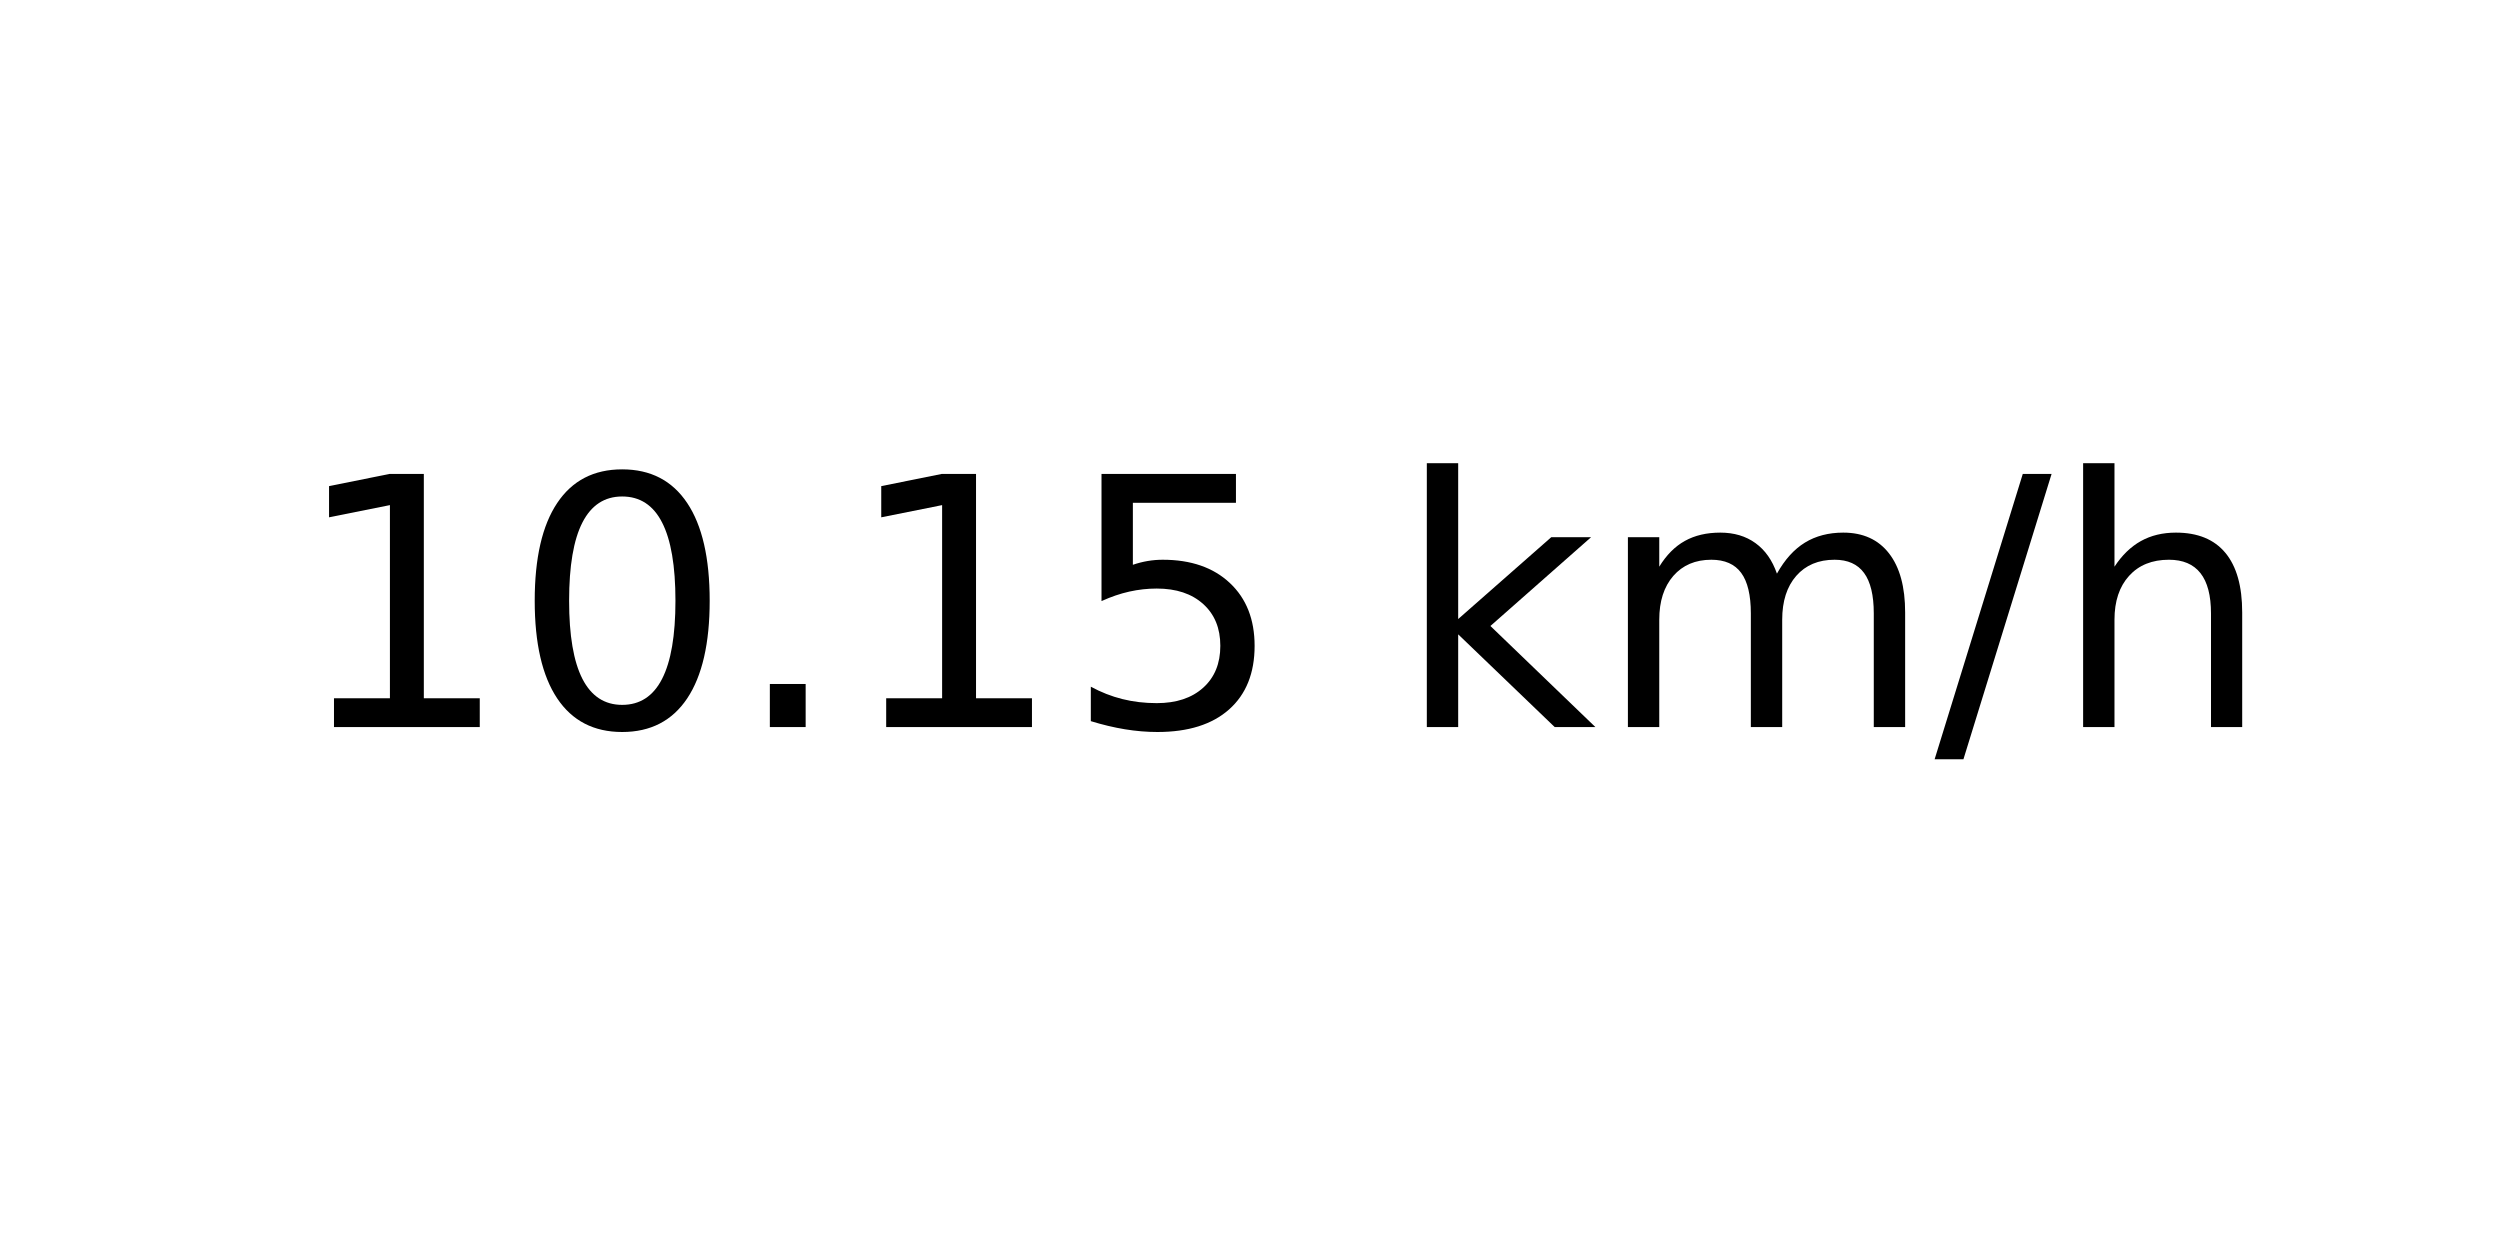
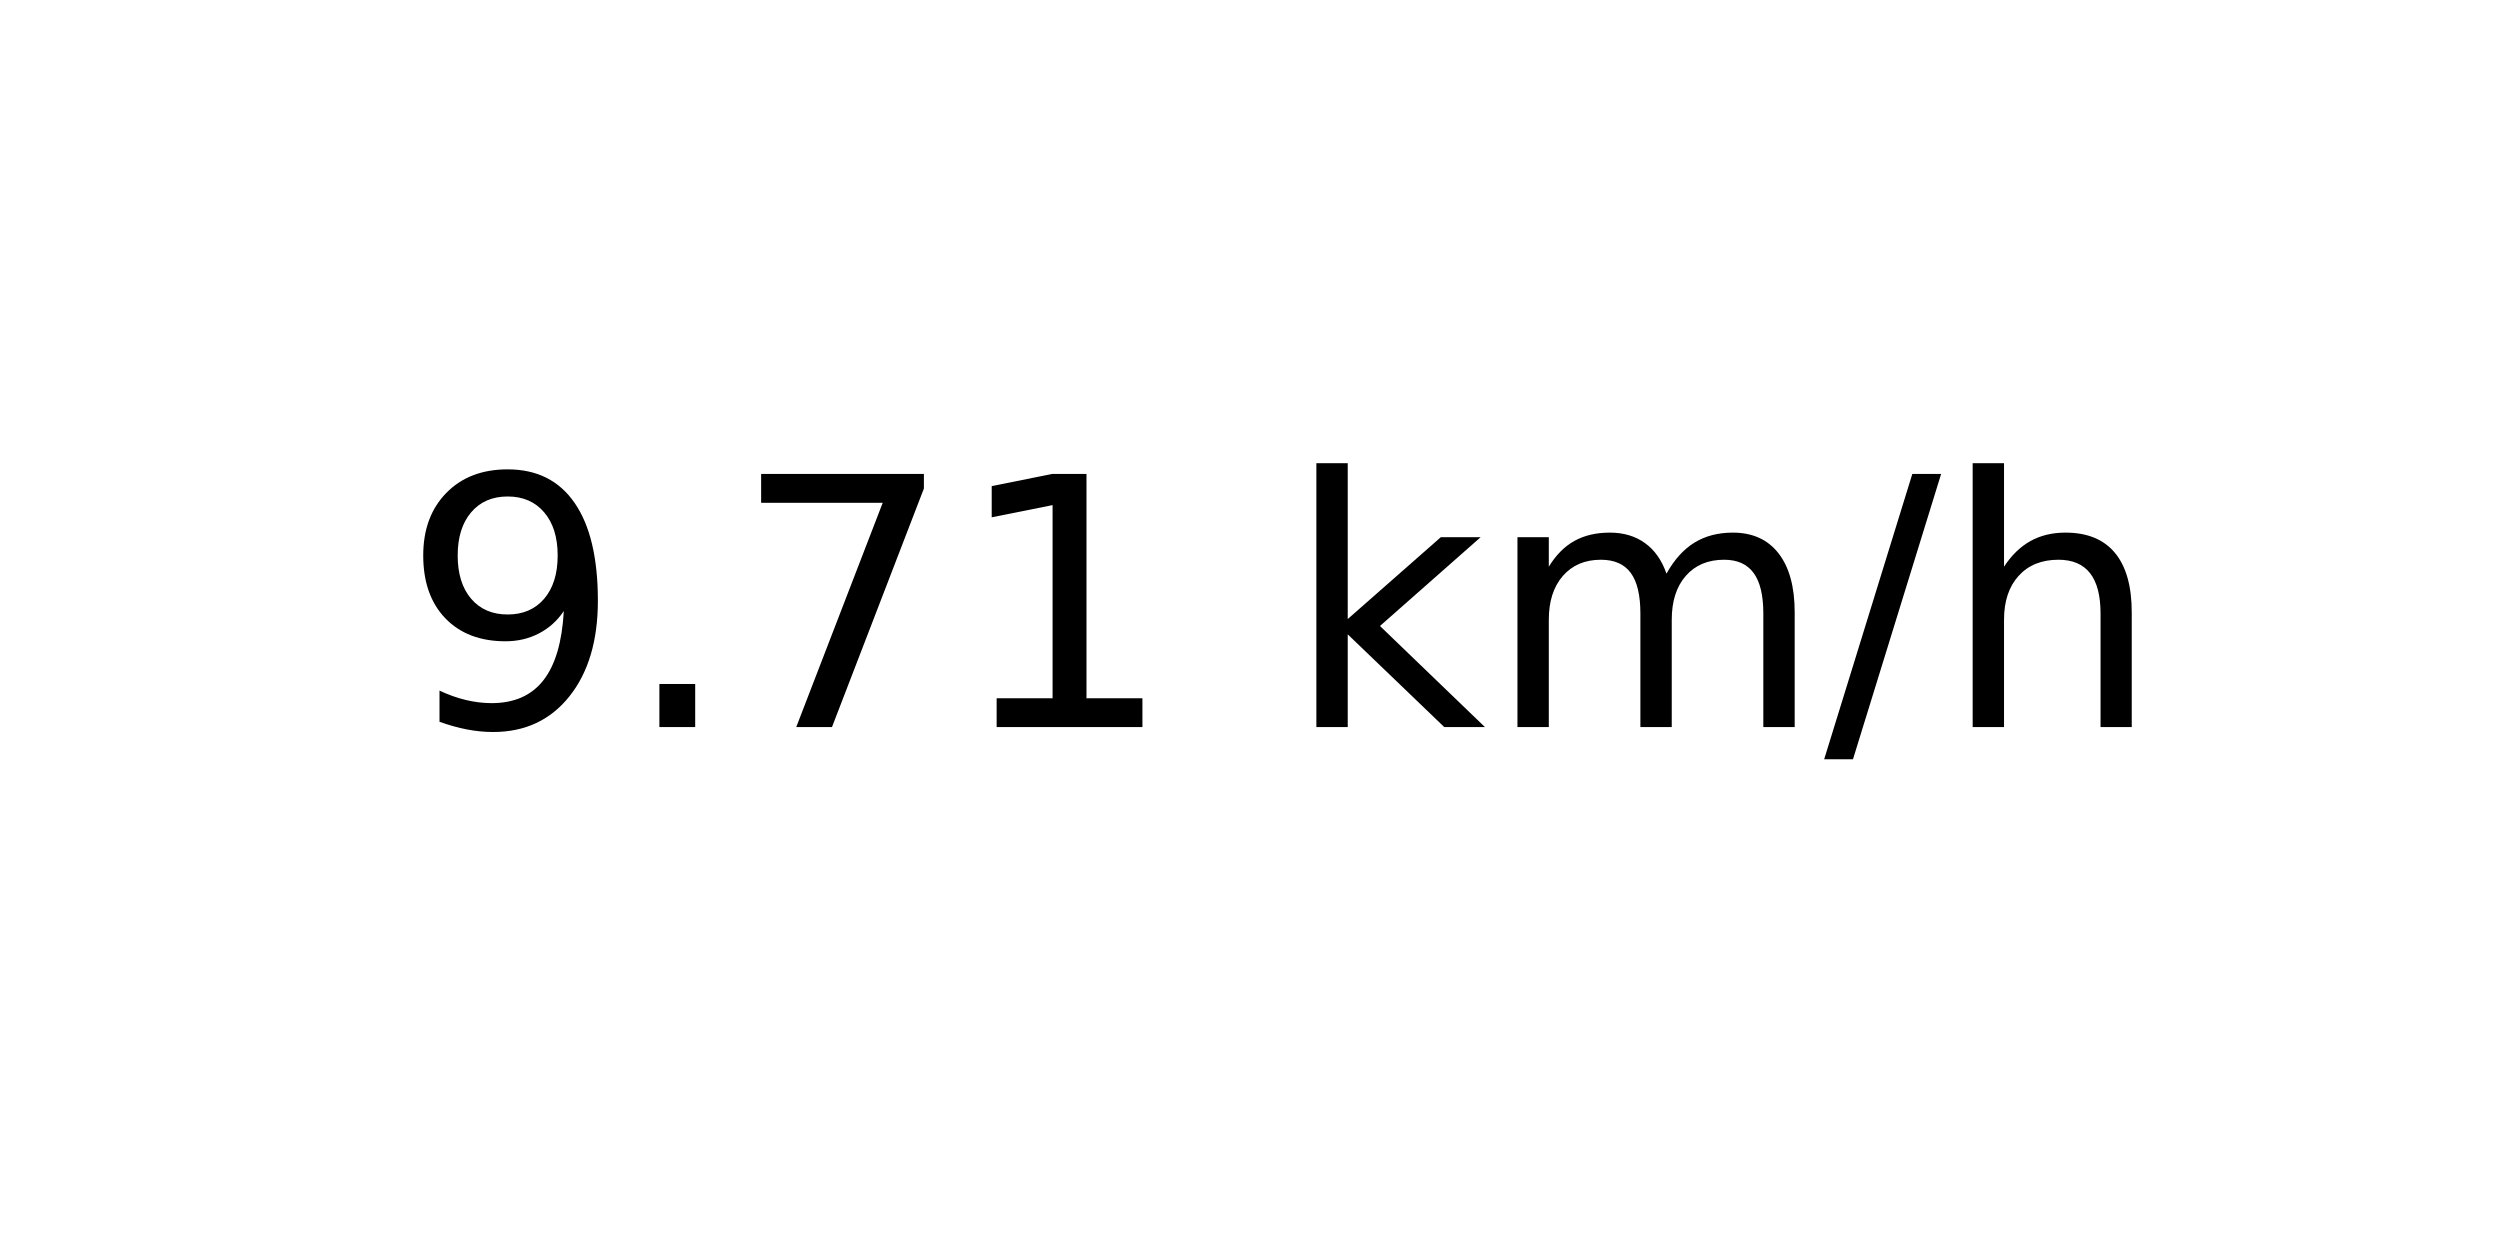
<svg xmlns="http://www.w3.org/2000/svg" xmlns:xlink="http://www.w3.org/1999/xlink" width="72pt" height="36pt" viewBox="0 0 72 36" version="1.1">
  <defs>
    <style type="text/css">*{stroke-linejoin: round; stroke-linecap: butt}</style>
  </defs>
  <g id="figure_1">
    <g id="axes_1">
      <g id="text_1">
-         <g transform="translate(8.378125 20.93937) scale(0.1 -0.1)">
+         <g transform="translate(11.55937 20.93937) scale(0.1 -0.1)">
          <defs>
+             <path id="DejaVuSans-39" d="M 703 97  L 703 672  Q 941 559 1184 500  Q 1428 441 1663 441  Q 2288 441 2617 861  Q 2947 1281 2994 2138  Q 2813 1869 2534 1725  Q 2256 1581 1919 1581  Q 1219 1581 811 2004  Q 403 2428 403 3163  Q 403 3881 828 4315  Q 1253 4750 1959 4750  Q 2769 4750 3195 4129  Q 3622 3509 3622 2328  Q 3622 1225 3098 567  Q 2575 -91 1691 -91  Q 1453 -91 1209 -44  Q 966 3 703 97  z M 1959 2075  Q 2384 2075 2632 2365  Q 2881 2656 2881 3163  Q 2881 3666 2632 3958  Q 2384 4250 1959 4250  Q 1534 4250 1286 3958  Q 1038 3666 1038 3163  Q 1038 2656 1286 2365  Q 1534 2075 1959 2075  z " transform="scale(0.015625)" />
+             <path id="DejaVuSans-2e" d="M 684 794  L 1344 794  L 1344 0  L 684 0  L 684 794  z " transform="scale(0.015625)" />
+             <path id="DejaVuSans-37" d="M 525 4666  L 3525 4666  L 3525 4397  L 1831 0  L 1172 0  L 2766 4134  L 525 4134  L 525 4666  z " transform="scale(0.015625)" />
            <path id="DejaVuSans-31" d="M 794 531  L 1825 531  L 1825 4091  L 703 3866  L 703 4441  L 1819 4666  L 2450 4666  L 2450 531  L 3481 531  L 3481 0  L 794 0  L 794 531  z " transform="scale(0.015625)" />
-             <path id="DejaVuSans-30" d="M 2034 4250  Q 1547 4250 1301 3770  Q 1056 3291 1056 2328  Q 1056 1369 1301 889  Q 1547 409 2034 409  Q 2525 409 2770 889  Q 3016 1369 3016 2328  Q 3016 3291 2770 3770  Q 2525 4250 2034 4250  z M 2034 4750  Q 2819 4750 3233 4129  Q 3647 3509 3647 2328  Q 3647 1150 3233 529  Q 2819 -91 2034 -91  Q 1250 -91 836 529  Q 422 1150 422 2328  Q 422 3509 836 4129  Q 1250 4750 2034 4750  z " transform="scale(0.015625)" />
-             <path id="DejaVuSans-2e" d="M 684 794  L 1344 794  L 1344 0  L 684 0  L 684 794  z " transform="scale(0.015625)" />
-             <path id="DejaVuSans-35" d="M 691 4666  L 3169 4666  L 3169 4134  L 1269 4134  L 1269 2991  Q 1406 3038 1543 3061  Q 1681 3084 1819 3084  Q 2600 3084 3056 2656  Q 3513 2228 3513 1497  Q 3513 744 3044 326  Q 2575 -91 1722 -91  Q 1428 -91 1123 -41  Q 819 9 494 109  L 494 744  Q 775 591 1075 516  Q 1375 441 1709 441  Q 2250 441 2565 725  Q 2881 1009 2881 1497  Q 2881 1984 2565 2268  Q 2250 2553 1709 2553  Q 1456 2553 1204 2497  Q 953 2441 691 2322  L 691 4666  z " transform="scale(0.015625)" />
            <path id="DejaVuSans-20" transform="scale(0.015625)" />
            <path id="DejaVuSans-6b" d="M 581 4863  L 1159 4863  L 1159 1991  L 2875 3500  L 3609 3500  L 1753 1863  L 3688 0  L 2938 0  L 1159 1709  L 1159 0  L 581 0  L 581 4863  z " transform="scale(0.015625)" />
            <path id="DejaVuSans-6d" d="M 3328 2828  Q 3544 3216 3844 3400  Q 4144 3584 4550 3584  Q 5097 3584 5394 3201  Q 5691 2819 5691 2113  L 5691 0  L 5113 0  L 5113 2094  Q 5113 2597 4934 2840  Q 4756 3084 4391 3084  Q 3944 3084 3684 2787  Q 3425 2491 3425 1978  L 3425 0  L 2847 0  L 2847 2094  Q 2847 2600 2669 2842  Q 2491 3084 2119 3084  Q 1678 3084 1418 2786  Q 1159 2488 1159 1978  L 1159 0  L 581 0  L 581 3500  L 1159 3500  L 1159 2956  Q 1356 3278 1631 3431  Q 1906 3584 2284 3584  Q 2666 3584 2933 3390  Q 3200 3197 3328 2828  z " transform="scale(0.015625)" />
            <path id="DejaVuSans-2f" d="M 1625 4666  L 2156 4666  L 531 -594  L 0 -594  L 1625 4666  z " transform="scale(0.015625)" />
            <path id="DejaVuSans-68" d="M 3513 2113  L 3513 0  L 2938 0  L 2938 2094  Q 2938 2591 2744 2837  Q 2550 3084 2163 3084  Q 1697 3084 1428 2787  Q 1159 2491 1159 1978  L 1159 0  L 581 0  L 581 4863  L 1159 4863  L 1159 2956  Q 1366 3272 1645 3428  Q 1925 3584 2291 3584  Q 2894 3584 3203 3211  Q 3513 2838 3513 2113  z " transform="scale(0.015625)" />
          </defs>
-           <use xlink:href="#DejaVuSans-31" />
-           <use xlink:href="#DejaVuSans-30" x="63.623" />
-           <use xlink:href="#DejaVuSans-2e" x="127.246" />
+           <use xlink:href="#DejaVuSans-39" />
+           <use xlink:href="#DejaVuSans-2e" x="63.623" />
+           <use xlink:href="#DejaVuSans-37" x="95.41" />
          <use xlink:href="#DejaVuSans-31" x="159.033" />
-           <use xlink:href="#DejaVuSans-35" x="222.656" />
-           <use xlink:href="#DejaVuSans-20" x="286.279" />
-           <use xlink:href="#DejaVuSans-6b" x="318.066" />
-           <use xlink:href="#DejaVuSans-6d" x="375.977" />
-           <use xlink:href="#DejaVuSans-2f" x="473.389" />
-           <use xlink:href="#DejaVuSans-68" x="507.08" />
+           <use xlink:href="#DejaVuSans-20" x="222.656" />
+           <use xlink:href="#DejaVuSans-6b" x="254.443" />
+           <use xlink:href="#DejaVuSans-6d" x="312.354" />
+           <use xlink:href="#DejaVuSans-2f" x="409.766" />
+           <use xlink:href="#DejaVuSans-68" x="443.457" />
        </g>
      </g>
    </g>
  </g>
</svg>
